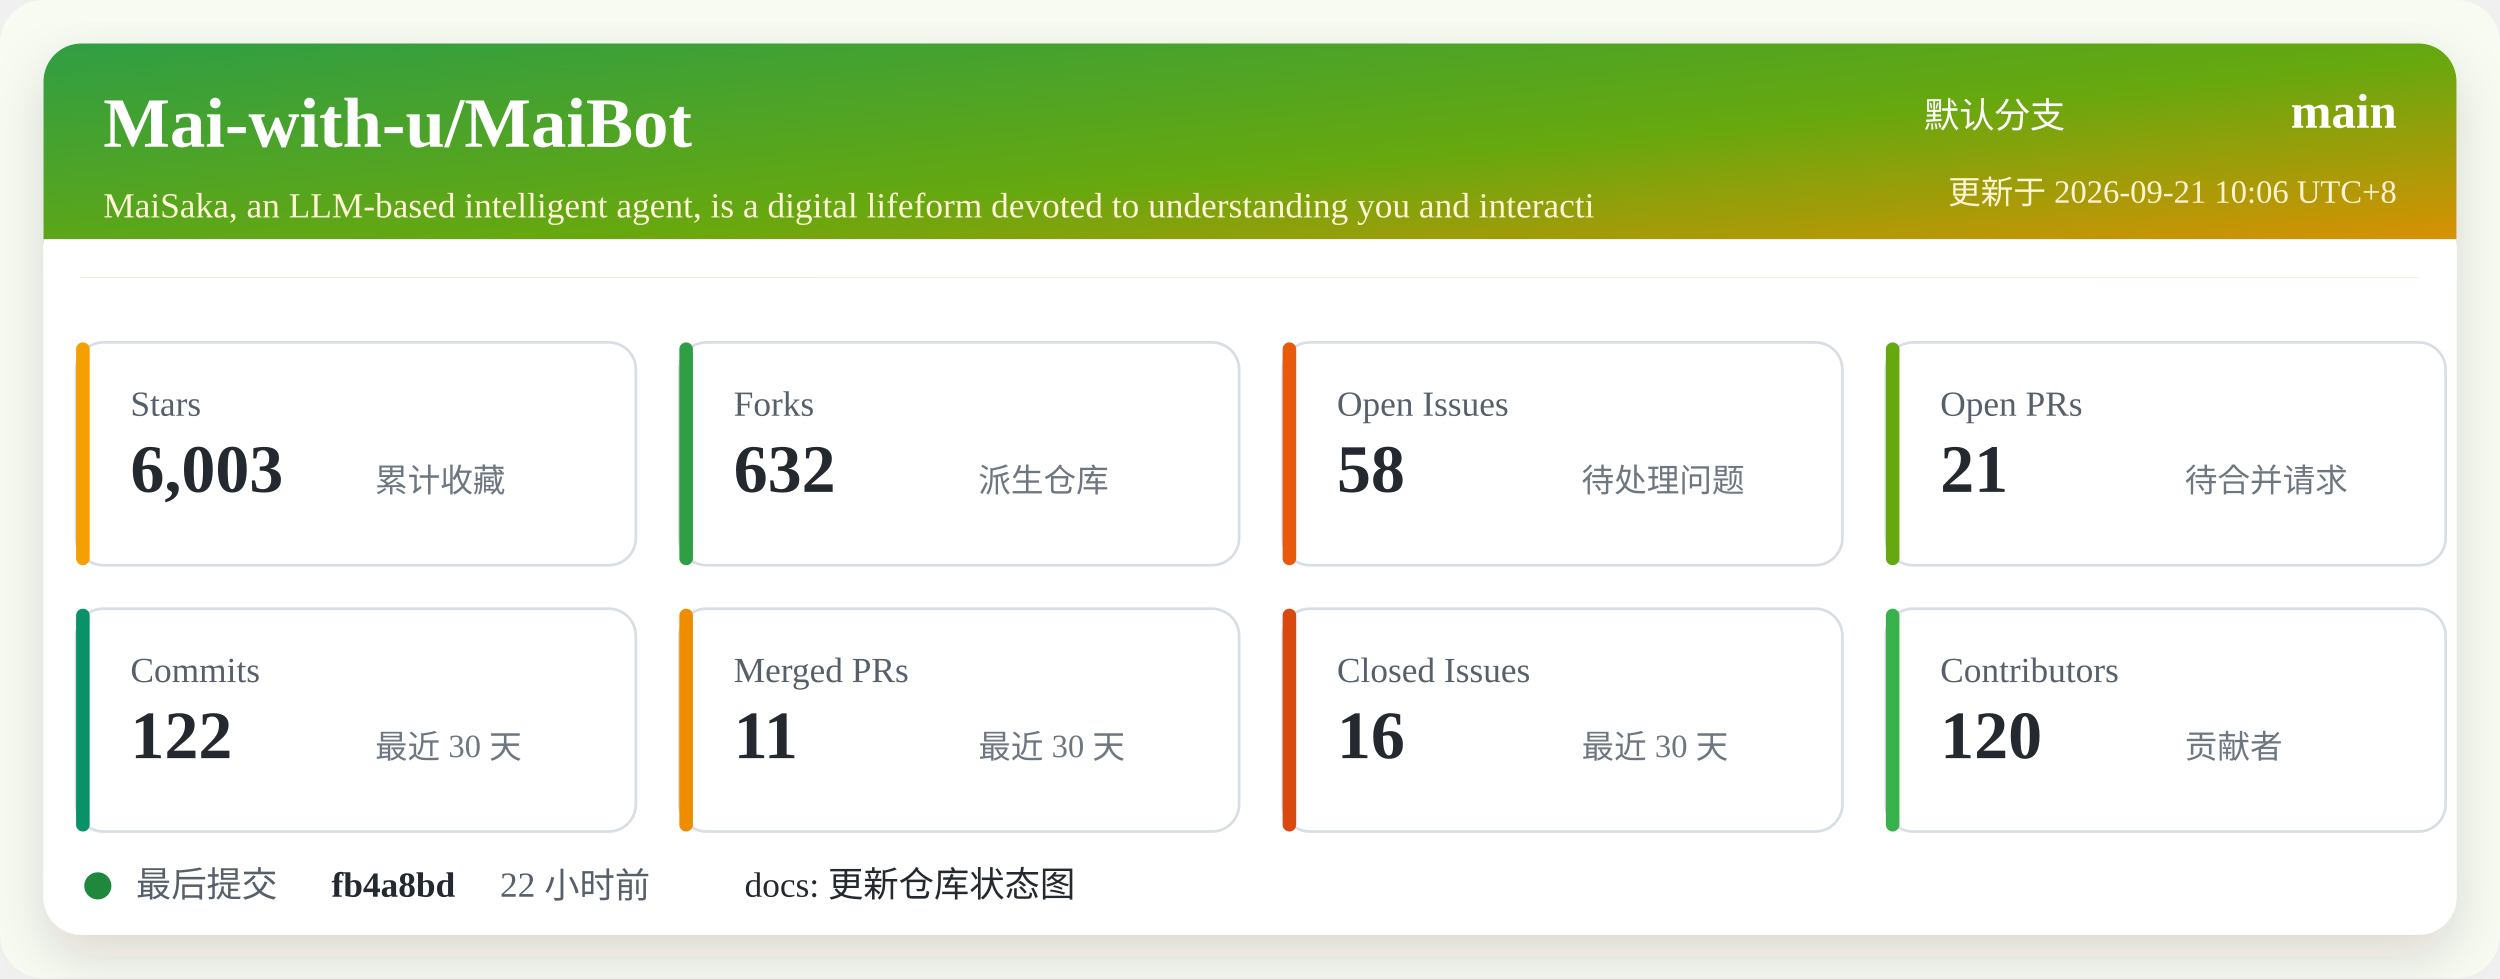
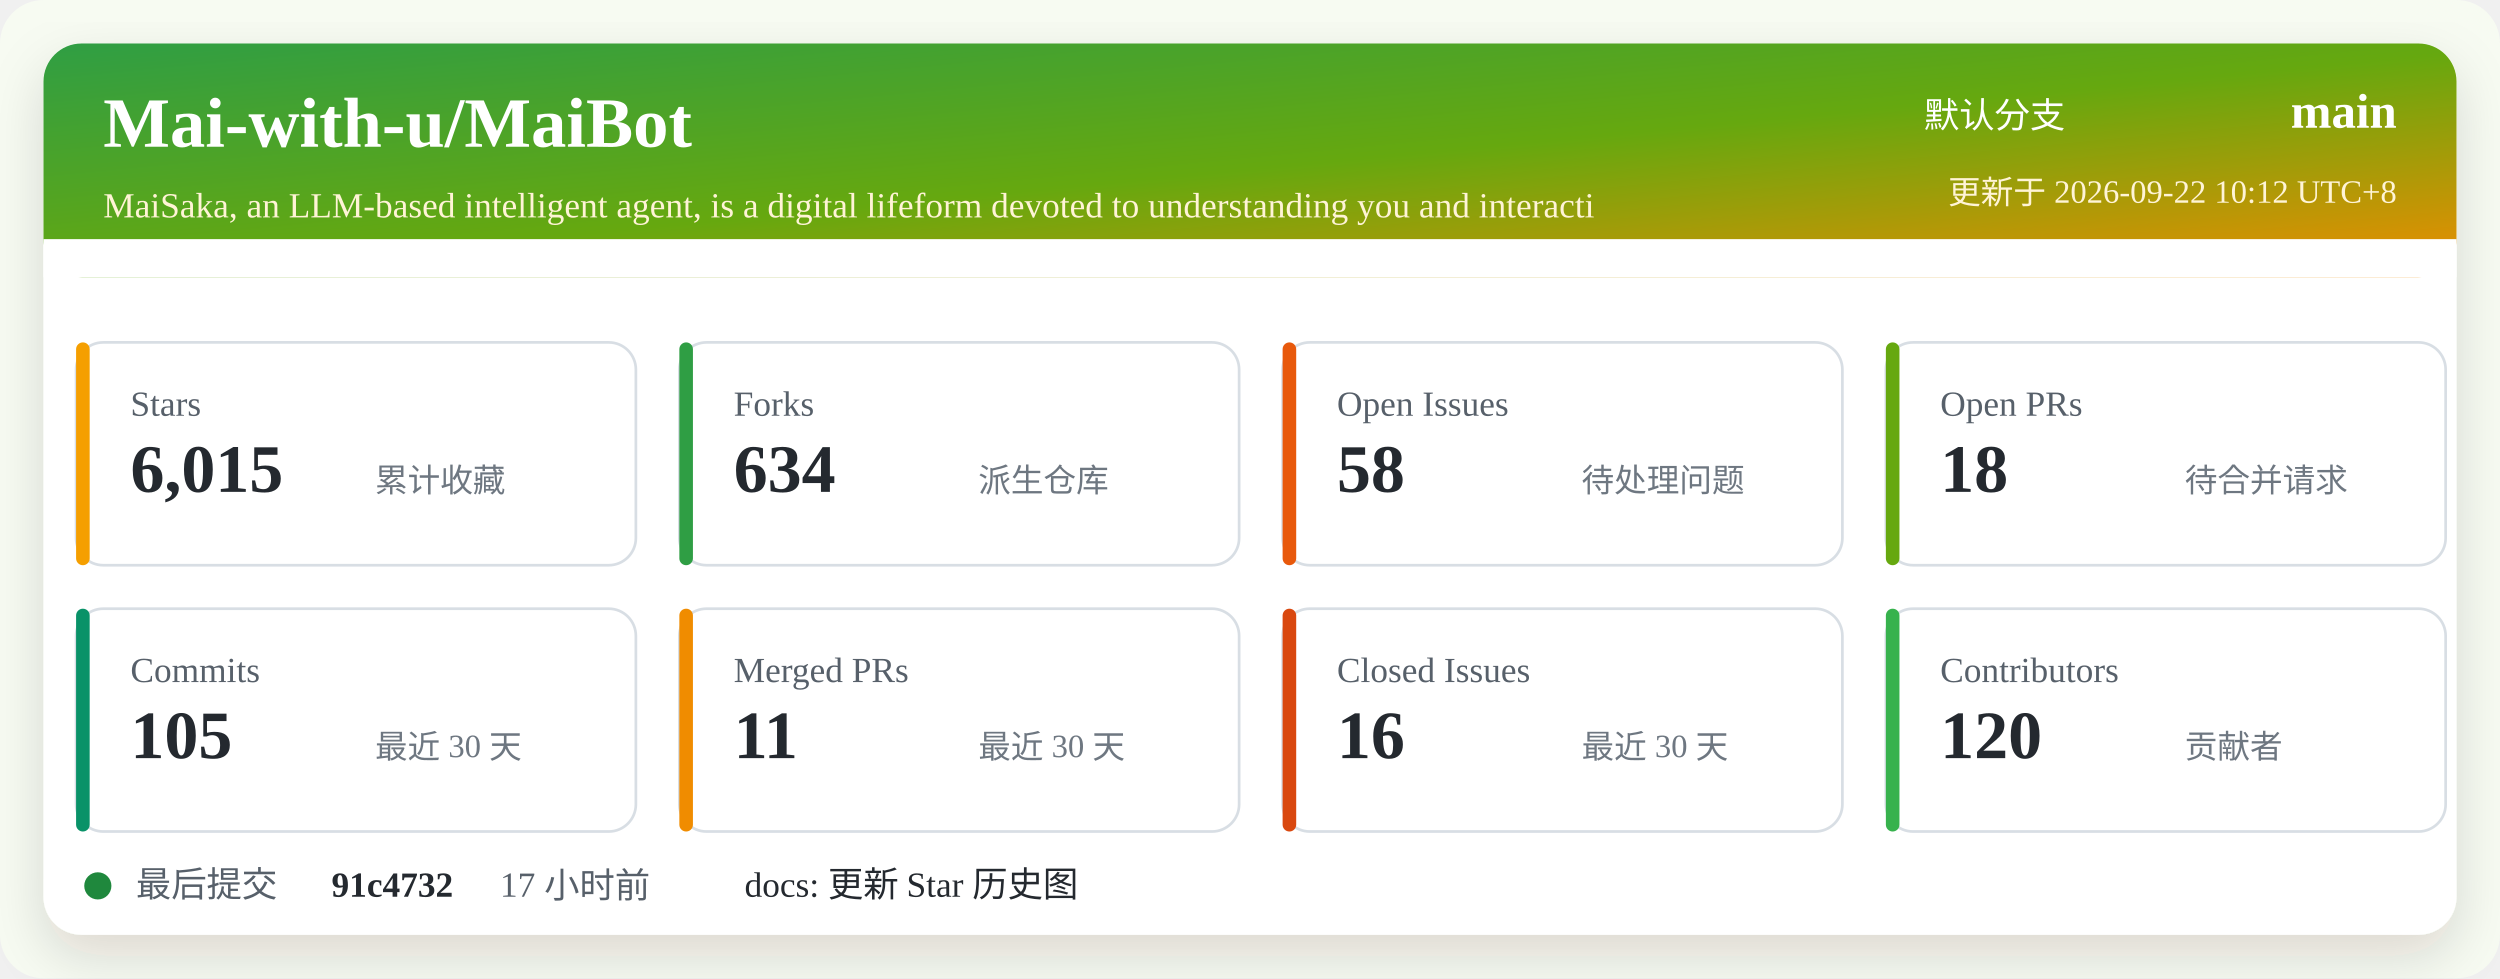
<svg xmlns="http://www.w3.org/2000/svg" width="920" height="360" viewBox="0 0 920 360" role="img" aria-labelledby="title desc">
  <defs>
    <linearGradient id="header" x1="0" x2="1" y1="0" y2="1">
      <stop offset="0%" stop-color="#2f9e44" />
      <stop offset="52%" stop-color="#66a80f" />
      <stop offset="100%" stop-color="#f08c00" />
    </linearGradient>
    <filter id="shadow" x="-5%" y="-5%" width="110%" height="110%">
      <feDropShadow dx="0" dy="8" stdDeviation="10" flood-color="#2b2318" flood-opacity="0.14" />
    </filter>
  </defs>
  <rect width="920" height="360" rx="16" fill="#f7fbf2" />
  <rect x="16" y="16" width="888" height="328" rx="14" fill="#ffffff" filter="url(#shadow)" />
  <rect x="16" y="16" width="888" height="86" rx="14" fill="url(#header)" />
  <path d="M16 88 H904 V102 H16 Z" fill="#ffffff" />
  <text x="38" y="54" fill="#ffffff" font-size="26" font-weight="700">Mai-with-u/MaiBot</text>
  <text x="38" y="80" fill="#fff4d6" font-size="13">MaiSaka, an LLM-based intelligent agent, is a digital lifeform devoted to understanding you and interacti</text>
  <text x="760" y="47" fill="#ffffff" font-size="13" text-anchor="end">默认分支</text>
  <text x="882" y="47" fill="#ffffff" font-size="18" font-weight="700" text-anchor="end">main</text>
-   <text x="882" y="75" fill="#fff4d6" font-size="12" text-anchor="end">更新于 2026-09-21 10:06 UTC+8</text>
+   <text x="882" y="75" fill="#fff4d6" font-size="12" text-anchor="end">更新于 2026-09-22 10:12 UTC+8</text>
  <g transform="translate(28 126)">
    <rect width="206" height="82" rx="10" fill="#ffffff" stroke="#d8dee4" />
    <rect x="0" y="0" width="5" height="82" rx="2.5" fill="#f59f00" />
    <text x="20" y="27" fill="#57606a" font-size="13">Stars</text>
-     <text x="20" y="55" fill="#24292f" font-size="25" font-weight="700">6,003</text>
+     <text x="20" y="55" fill="#24292f" font-size="25" font-weight="700">6,015</text>
    <text x="110" y="55" fill="#6e7781" font-size="12">累计收藏</text>
  </g>
  <g transform="translate(250 126)">
    <rect width="206" height="82" rx="10" fill="#ffffff" stroke="#d8dee4" />
    <rect x="0" y="0" width="5" height="82" rx="2.5" fill="#2f9e44" />
    <text x="20" y="27" fill="#57606a" font-size="13">Forks</text>
-     <text x="20" y="55" fill="#24292f" font-size="25" font-weight="700">632</text>
+     <text x="20" y="55" fill="#24292f" font-size="25" font-weight="700">634</text>
    <text x="110" y="55" fill="#6e7781" font-size="12">派生仓库</text>
  </g>
  <g transform="translate(472 126)">
    <rect width="206" height="82" rx="10" fill="#ffffff" stroke="#d8dee4" />
    <rect x="0" y="0" width="5" height="82" rx="2.5" fill="#e8590c" />
    <text x="20" y="27" fill="#57606a" font-size="13">Open Issues</text>
    <text x="20" y="55" fill="#24292f" font-size="25" font-weight="700">58</text>
    <text x="110" y="55" fill="#6e7781" font-size="12">待处理问题</text>
  </g>
  <g transform="translate(694 126)">
    <rect width="206" height="82" rx="10" fill="#ffffff" stroke="#d8dee4" />
    <rect x="0" y="0" width="5" height="82" rx="2.5" fill="#66a80f" />
    <text x="20" y="27" fill="#57606a" font-size="13">Open PRs</text>
-     <text x="20" y="55" fill="#24292f" font-size="25" font-weight="700">21</text>
+     <text x="20" y="55" fill="#24292f" font-size="25" font-weight="700">18</text>
    <text x="110" y="55" fill="#6e7781" font-size="12">待合并请求</text>
  </g>
  <g transform="translate(28 224)">
    <rect width="206" height="82" rx="10" fill="#ffffff" stroke="#d8dee4" />
    <rect x="0" y="0" width="5" height="82" rx="2.5" fill="#099268" />
    <text x="20" y="27" fill="#57606a" font-size="13">Commits</text>
-     <text x="20" y="55" fill="#24292f" font-size="25" font-weight="700">122</text>
+     <text x="20" y="55" fill="#24292f" font-size="25" font-weight="700">105</text>
    <text x="110" y="55" fill="#6e7781" font-size="12">最近 30 天</text>
  </g>
  <g transform="translate(250 224)">
    <rect width="206" height="82" rx="10" fill="#ffffff" stroke="#d8dee4" />
    <rect x="0" y="0" width="5" height="82" rx="2.5" fill="#f08c00" />
    <text x="20" y="27" fill="#57606a" font-size="13">Merged PRs</text>
    <text x="20" y="55" fill="#24292f" font-size="25" font-weight="700">11</text>
    <text x="110" y="55" fill="#6e7781" font-size="12">最近 30 天</text>
  </g>
  <g transform="translate(472 224)">
    <rect width="206" height="82" rx="10" fill="#ffffff" stroke="#d8dee4" />
    <rect x="0" y="0" width="5" height="82" rx="2.5" fill="#d9480f" />
    <text x="20" y="27" fill="#57606a" font-size="13">Closed Issues</text>
    <text x="20" y="55" fill="#24292f" font-size="25" font-weight="700">16</text>
    <text x="110" y="55" fill="#6e7781" font-size="12">最近 30 天</text>
  </g>
  <g transform="translate(694 224)">
    <rect width="206" height="82" rx="10" fill="#ffffff" stroke="#d8dee4" />
    <rect x="0" y="0" width="5" height="82" rx="2.5" fill="#37b24d" />
    <text x="20" y="27" fill="#57606a" font-size="13">Contributors</text>
    <text x="20" y="55" fill="#24292f" font-size="25" font-weight="700">120</text>
    <text x="110" y="55" fill="#6e7781" font-size="12">贡献者</text>
  </g>
  <g transform="translate(28 318)">
    <circle cx="8" cy="8" r="5" fill="#1f883d" />
    <text x="22" y="12" fill="#57606a" font-size="13">最后提交</text>
-     <text x="94" y="12" fill="#24292f" font-size="13" font-weight="700">fb4a8bd</text>
-     <text x="156" y="12" fill="#57606a" font-size="13">22 小时前</text>
-     <text x="246" y="12" fill="#24292f" font-size="13">docs: 更新仓库状态图</text>
+     <text x="94" y="12" fill="#24292f" font-size="13" font-weight="700">91c4732</text>
+     <text x="156" y="12" fill="#57606a" font-size="13">17 小时前</text>
+     <text x="246" y="12" fill="#24292f" font-size="13">docs: 更新 Star 历史图</text>
  </g>
</svg>
